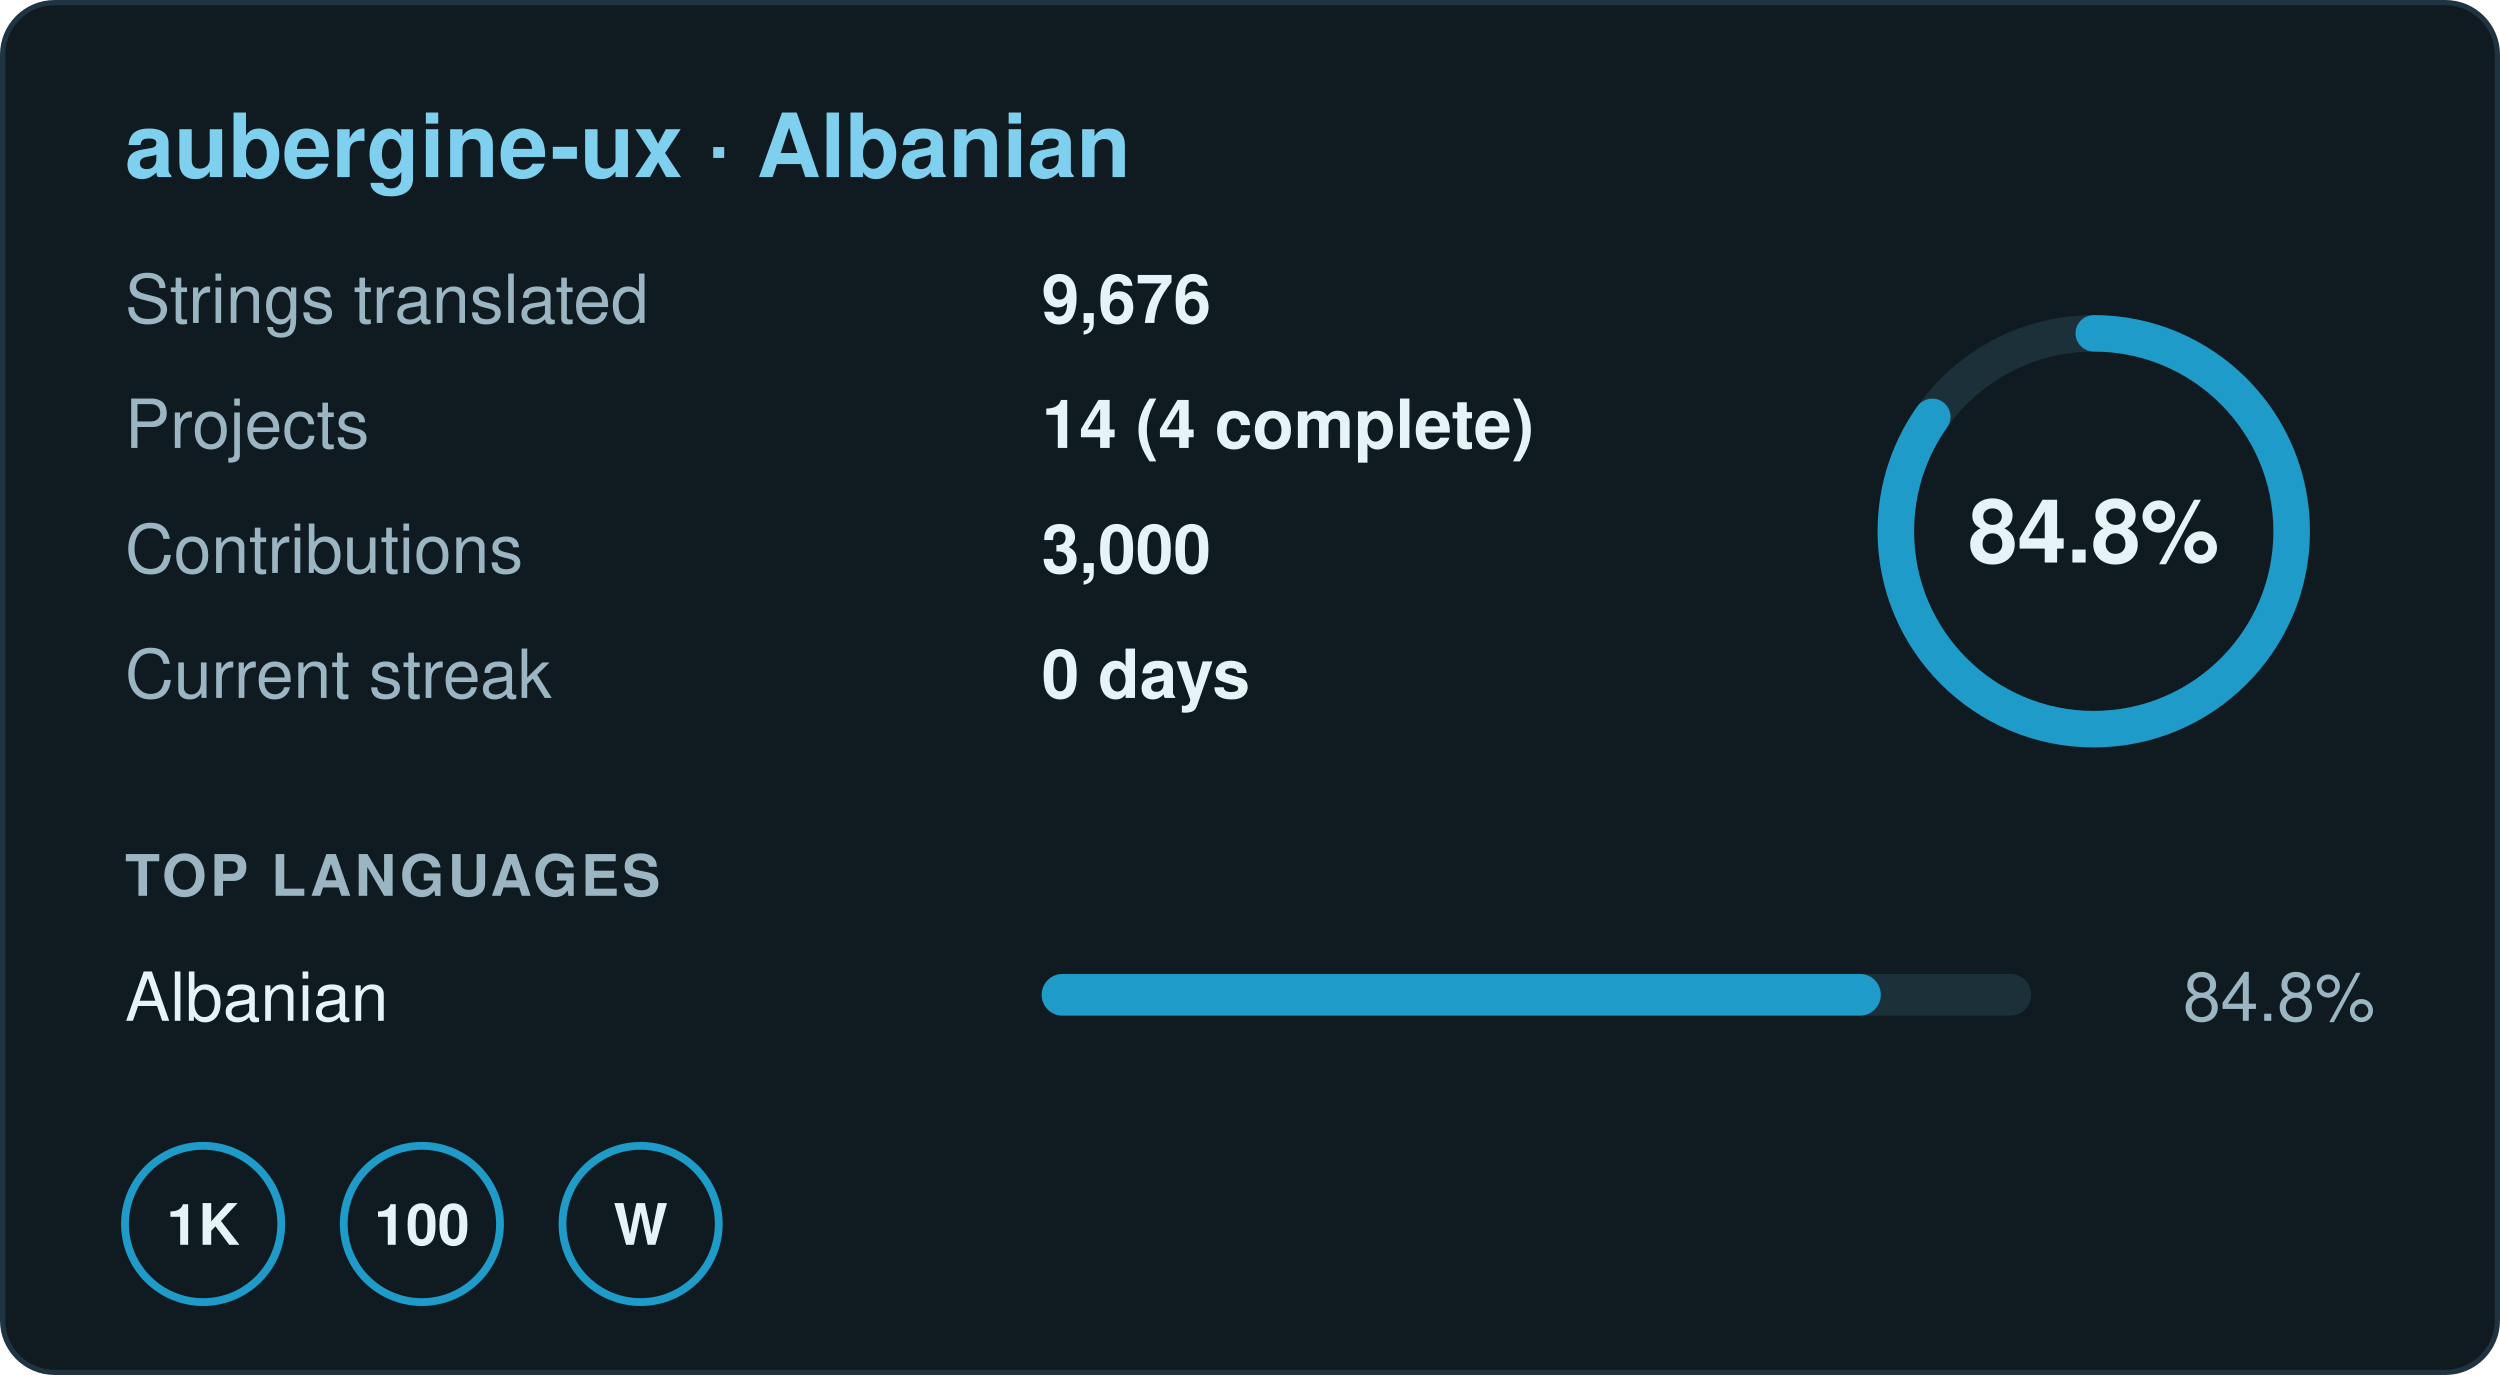
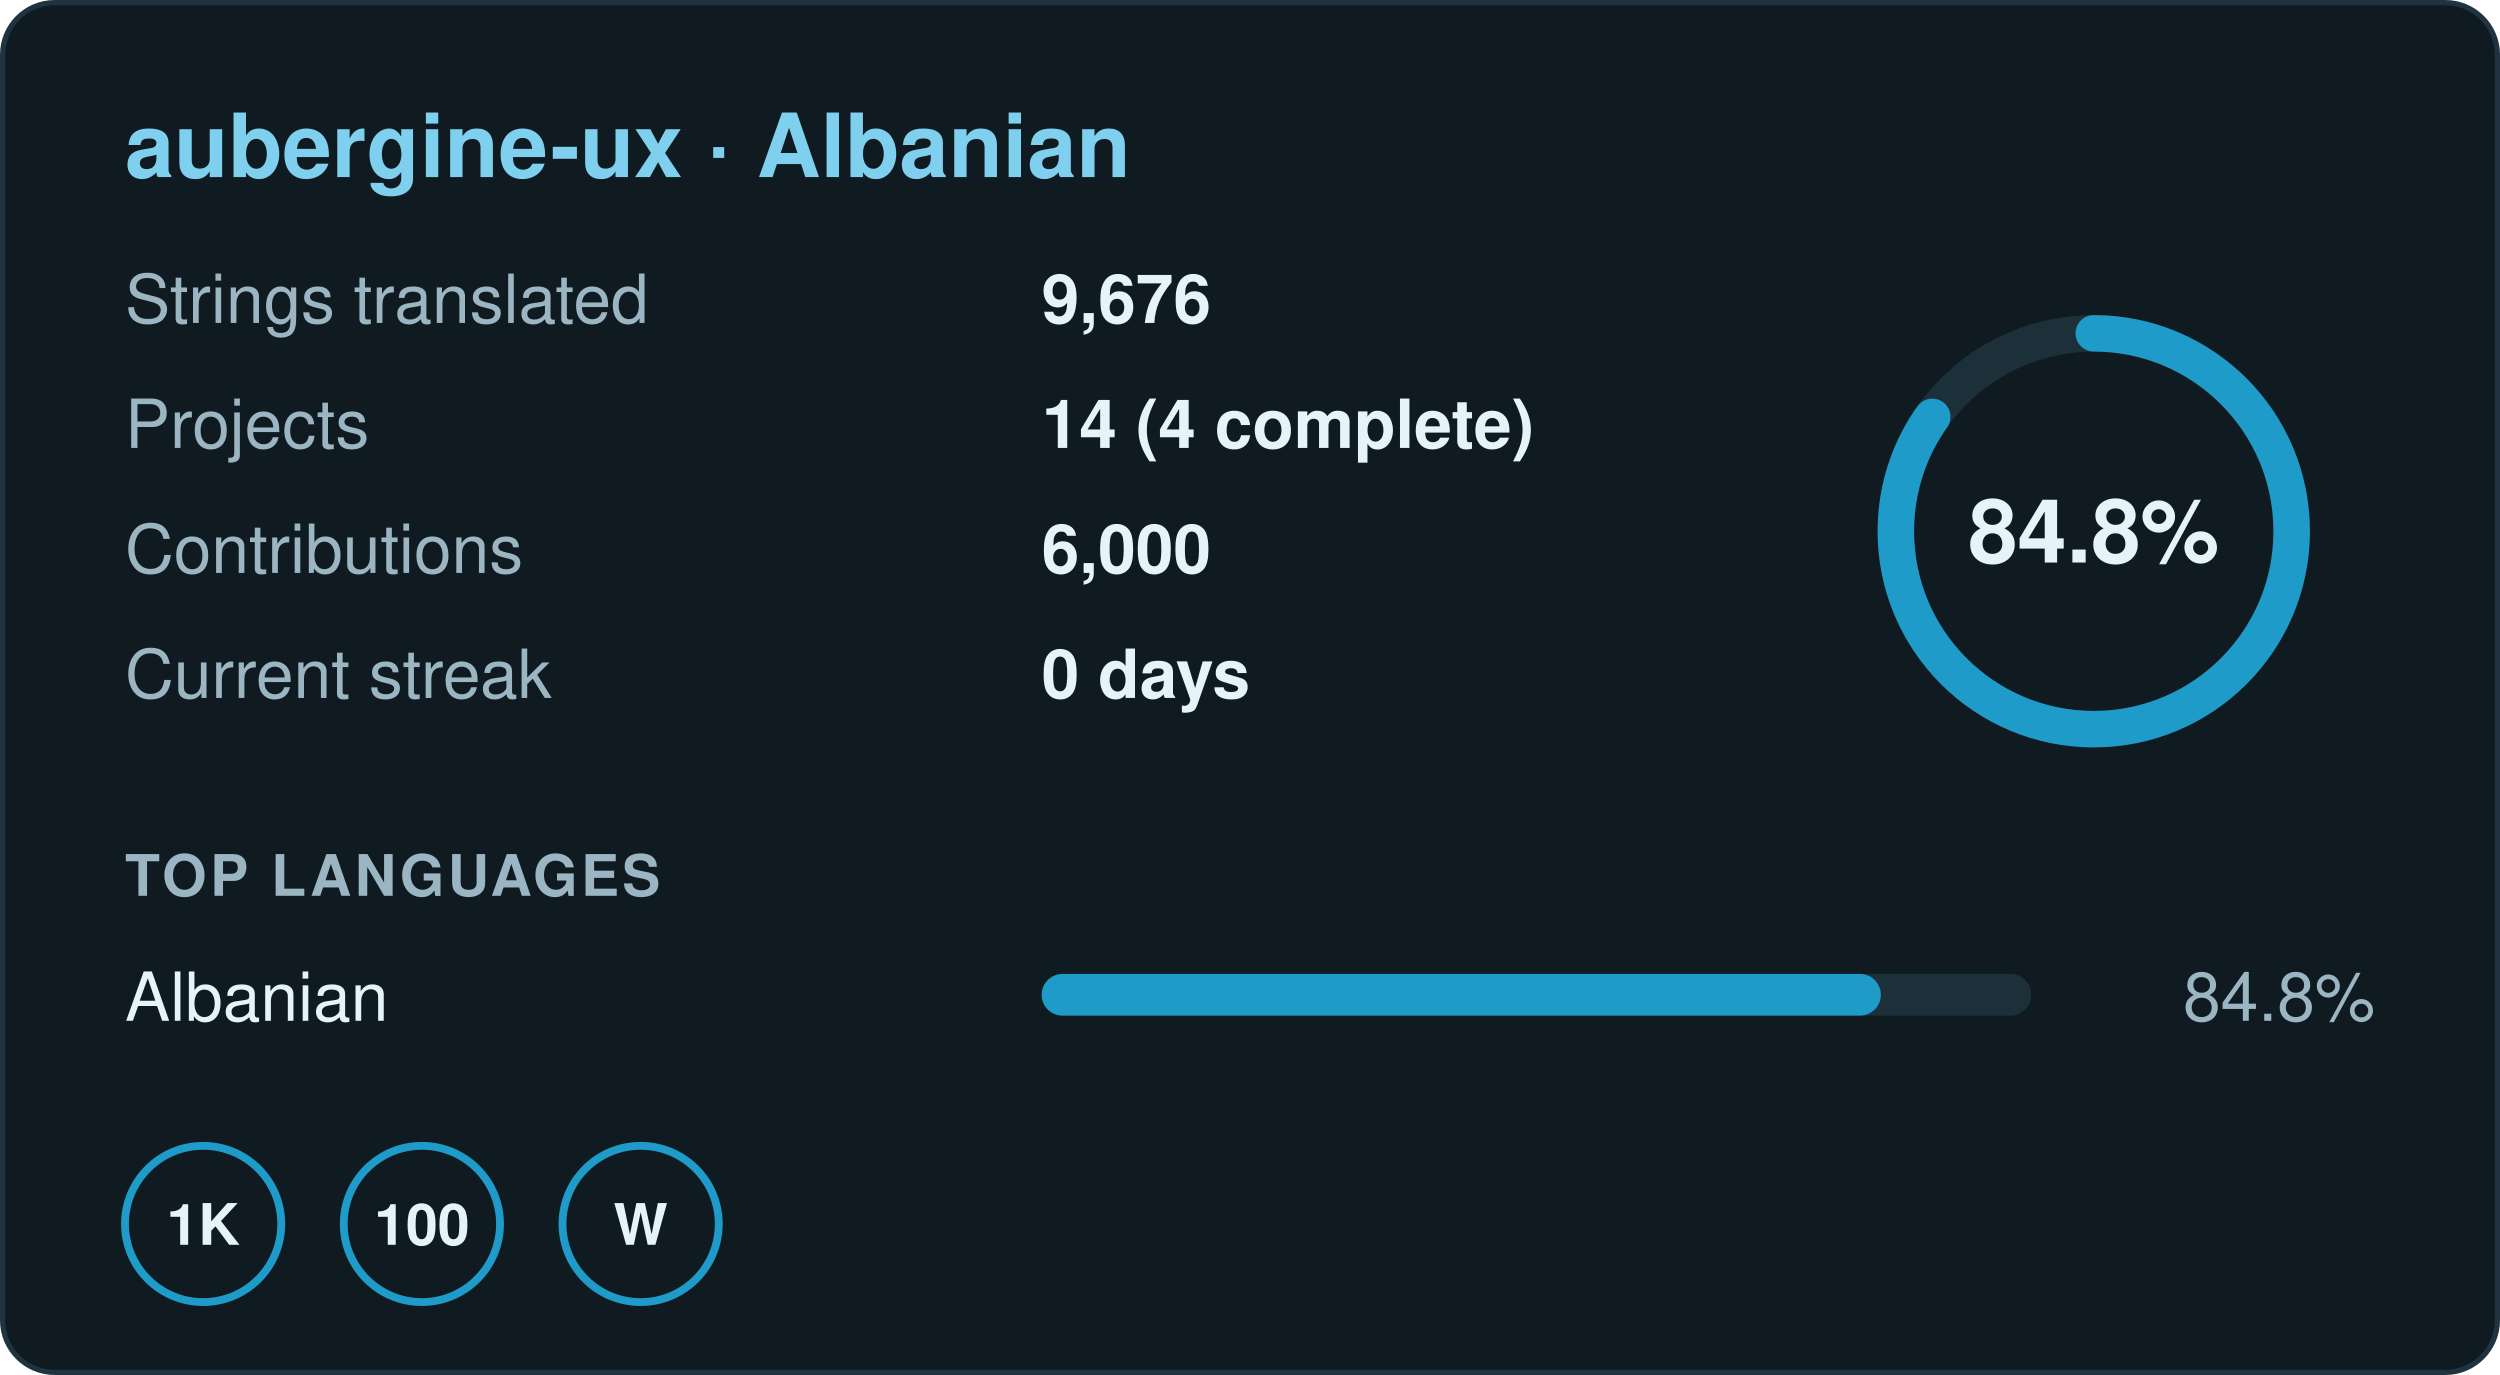
<svg xmlns="http://www.w3.org/2000/svg" width="480" height="264" viewBox="0 0 480 264" role="img" aria-label="aubergine-ux · Albanian: 84.8% translated, 9,676 strings in 14 projects, 0 day streak">
  <rect x="0.5" y="0.5" width="479" height="263" rx="10" fill="#0f1b21" stroke="#1f3440" />
  <g font-family="-apple-system,BlinkMacSystemFont,'Segoe UI',Helvetica,Arial,sans-serif" font-size="13">
    <text x="24" y="34" font-size="17" font-weight="700" fill="#7fd0ee">aubergine-ux · Albanian</text>
    <text x="24" y="62" fill="#9bb6c2">Strings translated</text>
    <text x="200" y="62" fill="#e6f3f8" font-weight="600">9,676</text>
    <text x="24" y="86" fill="#9bb6c2">Projects</text>
    <text x="200" y="86" fill="#e6f3f8" font-weight="600">14 (4 complete)</text>
    <text x="24" y="110" fill="#9bb6c2">Contributions</text>
-     <text x="200" y="110" fill="#e6f3f8" font-weight="600">3,000</text>
+     <text x="200" y="110" fill="#e6f3f8" font-weight="600">6,000</text>
    <text x="24" y="134" fill="#9bb6c2">Current streak</text>
    <text x="200" y="134" fill="#e6f3f8" font-weight="600">0 days</text>
    <circle cx="402" cy="102" r="38" fill="none" stroke="#1c303a" stroke-width="7" />
    <circle cx="402" cy="102" r="38" fill="none" stroke="#1f9bc9" stroke-width="7" stroke-linecap="round" stroke-dasharray="202.5 238.8" transform="rotate(-90 402 102)" />
    <text x="402" y="108" text-anchor="middle" font-size="17" font-weight="700" fill="#e6f3f8">84.8%</text>
    <text x="24" y="172" font-size="11" font-weight="700" fill="#9bb6c2" letter-spacing=".06em">TOP LANGUAGES</text>
    <text x="24" y="196" fill="#e6f3f8">Albanian</text>
    <rect x="200" y="187" width="190" height="8" rx="4" fill="#1c303a" />
    <rect x="200" y="187" width="161.12" height="8" rx="4" fill="#1f9bc9" />
    <text x="456" y="196" text-anchor="end" fill="#9bb6c2">84.8%</text>
    <g transform="translate(24 220)">
      <circle cx="15" cy="15" r="15" fill="none" stroke="#1f9bc9" stroke-width="1.5" />
      <text x="15" y="19" text-anchor="middle" font-size="11" font-weight="700" fill="#e6f3f8">1K</text>
    </g>
    <g transform="translate(66 220)">
      <circle cx="15" cy="15" r="15" fill="none" stroke="#1f9bc9" stroke-width="1.5" />
      <text x="15" y="19" text-anchor="middle" font-size="11" font-weight="700" fill="#e6f3f8">100</text>
    </g>
    <g transform="translate(108 220)">
      <circle cx="15" cy="15" r="15" fill="none" stroke="#1f9bc9" stroke-width="1.5" />
      <text x="15" y="19" text-anchor="middle" font-size="11" font-weight="700" fill="#e6f3f8">W</text>
    </g>
  </g>
</svg>
